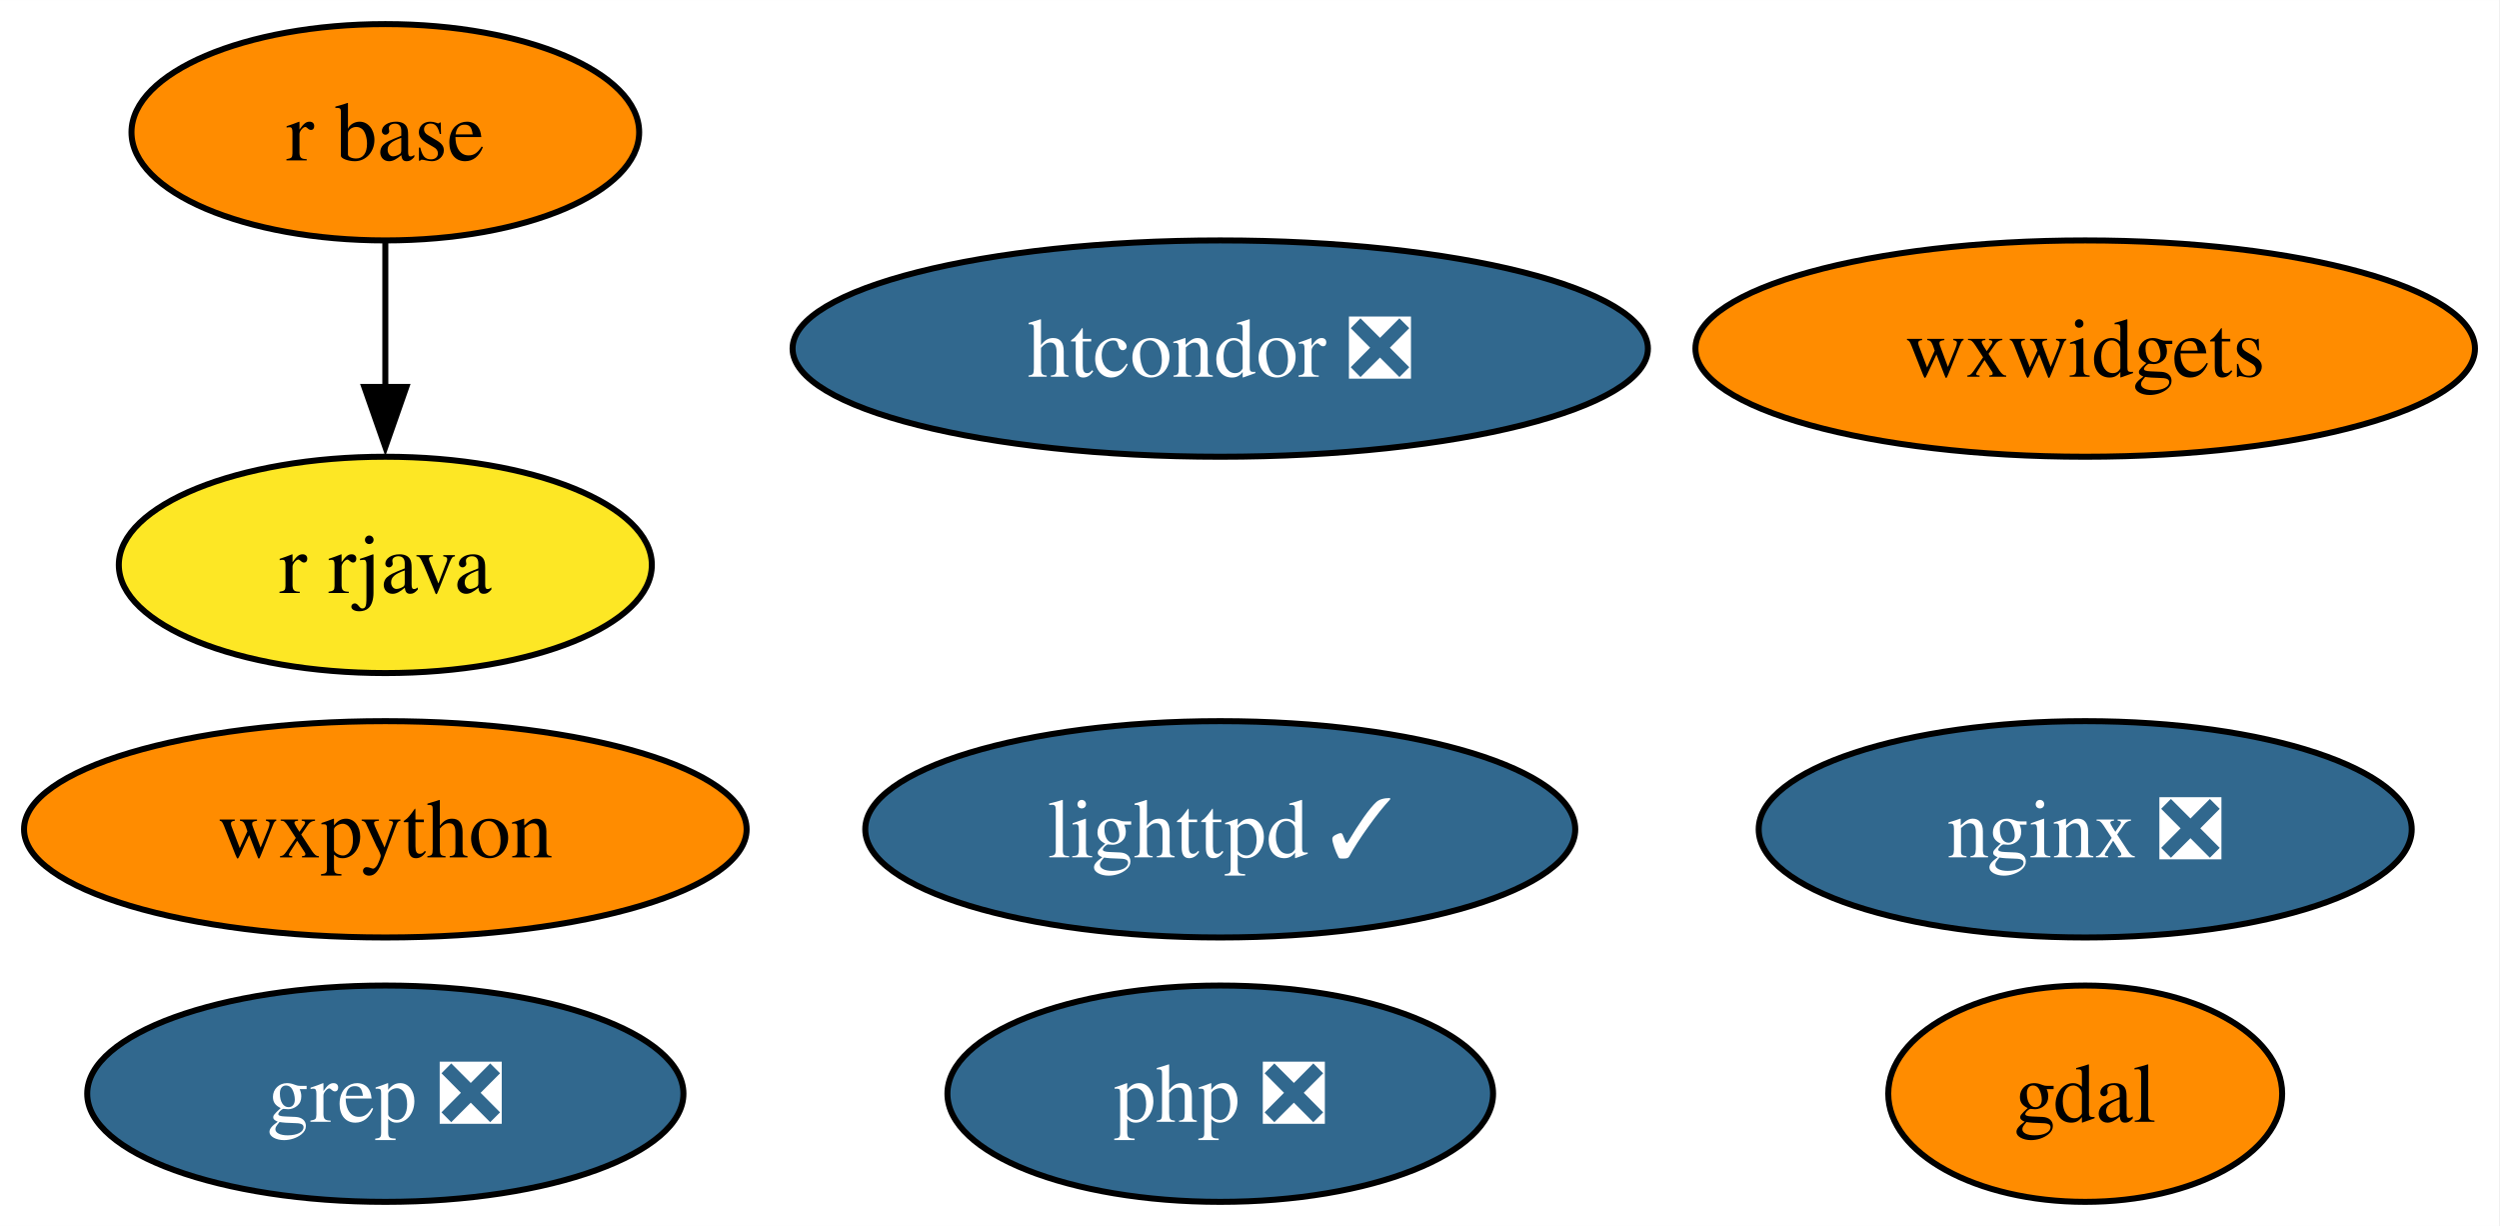
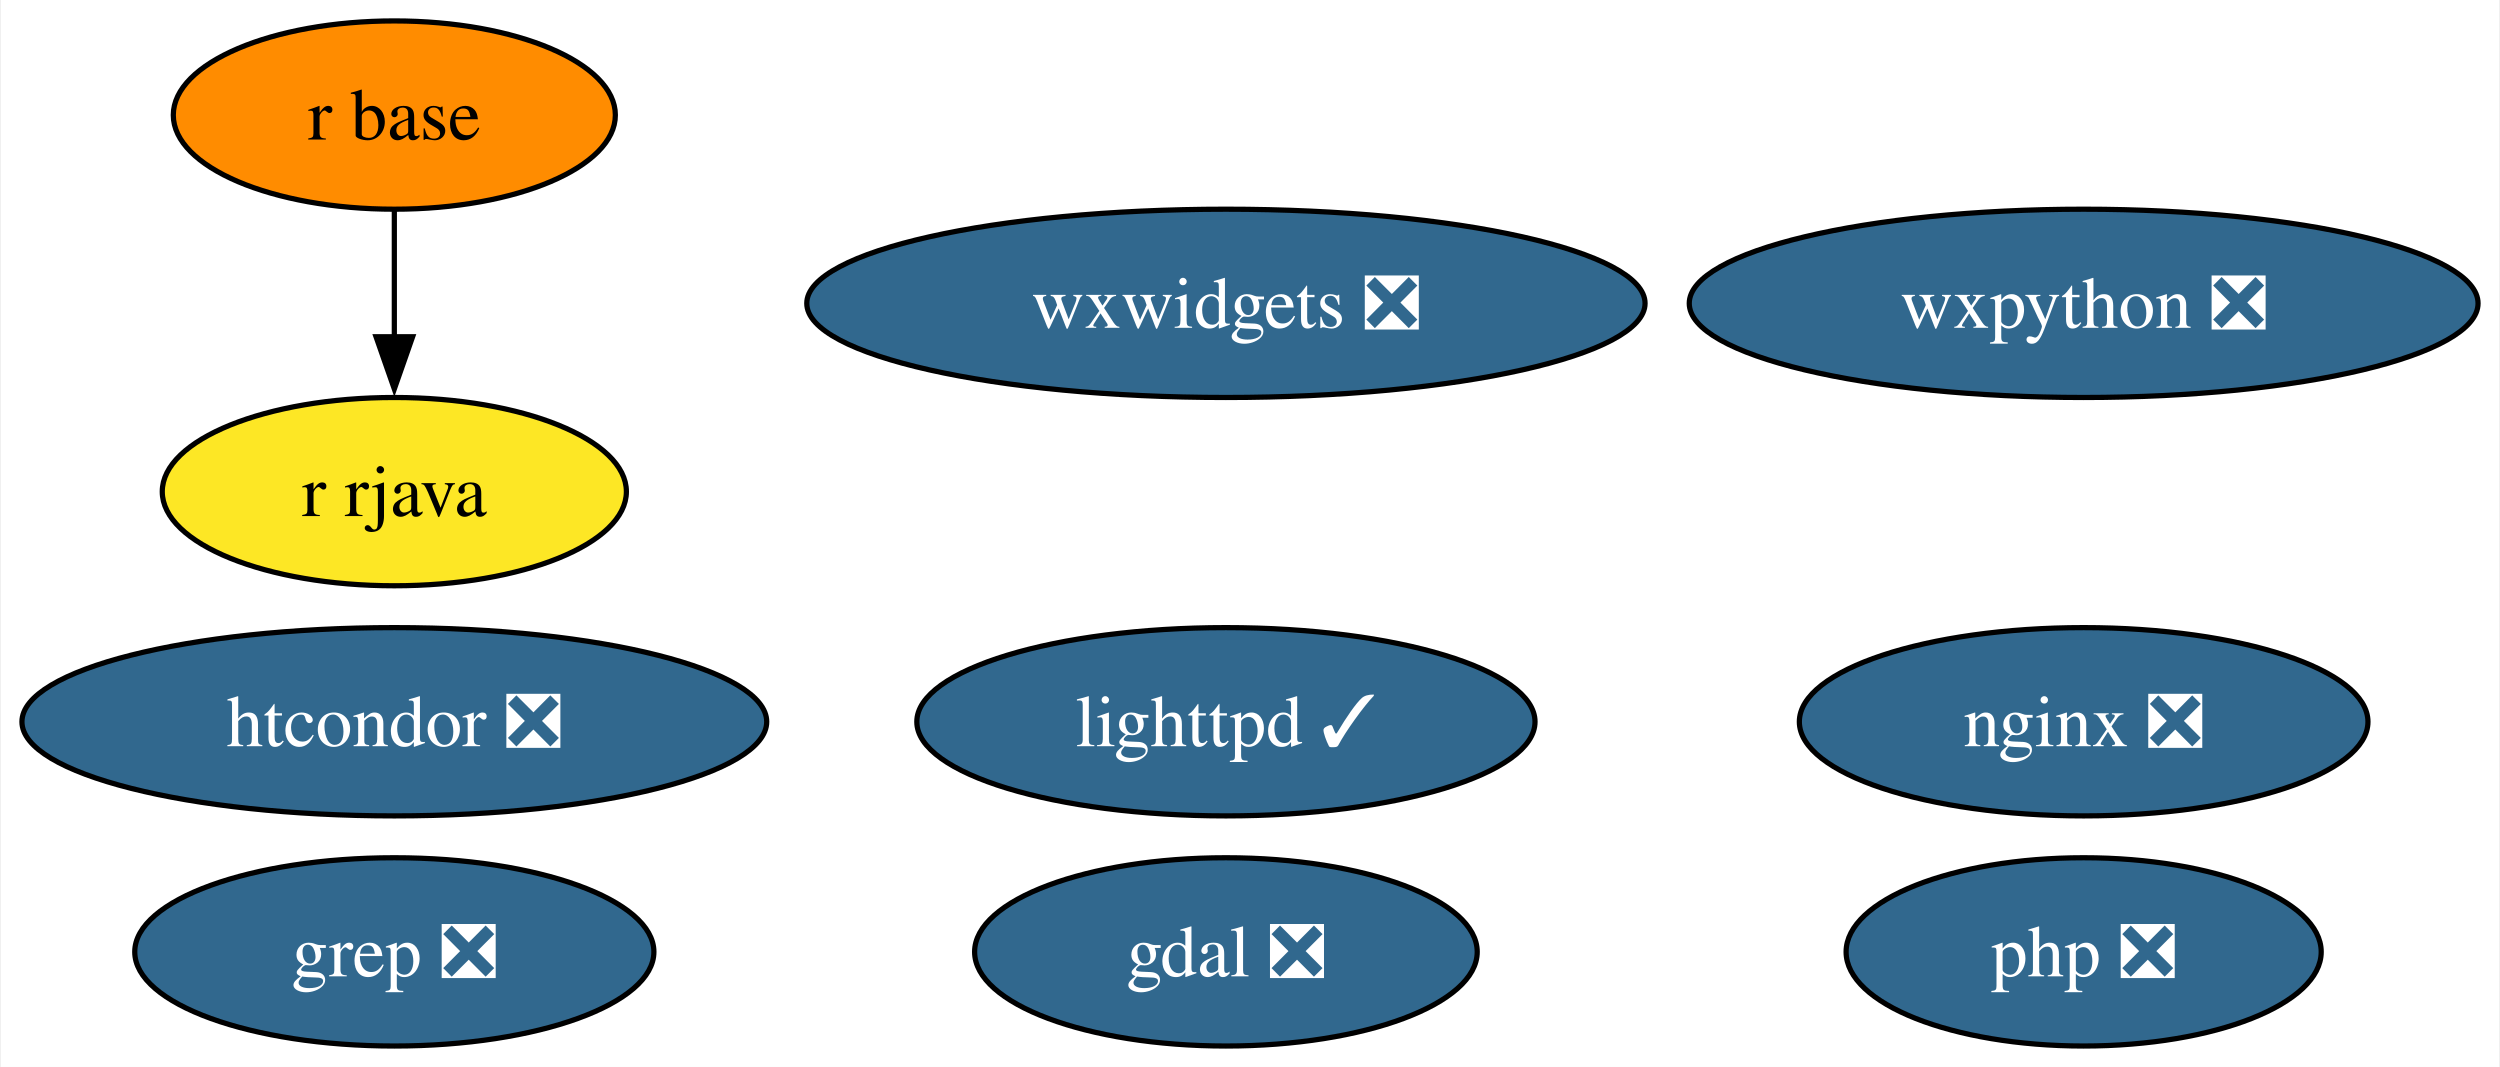
- <svg xmlns="http://www.w3.org/2000/svg" xmlns:xlink="http://www.w3.org/1999/xlink" width="416pt" height="204pt" viewBox="0.00 0.00 416.04 204.00">
+ <svg xmlns="http://www.w3.org/2000/svg" xmlns:xlink="http://www.w3.org/1999/xlink" width="478pt" height="204pt" viewBox="0.00 0.00 477.61 204.00">
  <g id="graph0" class="graph" transform="scale(1 1) rotate(0) translate(4 200)">
-     <polygon fill="white" stroke="none" points="-4,4 -4,-200 412.04,-200 412.04,4 -4,4" />
+     <polygon fill="white" stroke="none" points="-4,4 -4,-200 473.61,-200 473.61,4 -4,4" />
    <g id="node1" class="node">
      <g id="a_node1">
-         <a xlink:href="https://github.com/conda-forge/gdal-feedstock" xlink:title="gdal">
-           <ellipse fill="#ff8c00" stroke="black" cx="343.15" cy="-18" rx="32.79" ry="18" />
-           <text text-anchor="middle" x="343.15" y="-13.32" font-family="Times,serif" font-size="14.00">gdal</text>
+         <a xlink:href="https://github.com/conda-forge/gdal-feedstock/pull/898" xlink:title="gdal ❎">
+           <ellipse fill="#31688e" stroke="black" cx="230.2" cy="-18" rx="48.05" ry="18" />
+           <text text-anchor="middle" x="230.2" y="-13.32" font-family="Times,serif" font-size="14.00" fill="white">gdal ❎</text>
        </a>
      </g>
    </g>
    <g id="node2" class="node">
      <g id="a_node2">
        <a xlink:href="https://github.com/conda-forge/lighttpd-feedstock/pull/34" xlink:title="lighttpd ✓">
-           <ellipse fill="#31688e" stroke="black" cx="199.15" cy="-62" rx="59.1" ry="18" />
-           <text text-anchor="middle" x="199.15" y="-57.33" font-family="Times,serif" font-size="14.00" fill="white">lighttpd ✓</text>
+           <ellipse fill="#31688e" stroke="black" cx="230.2" cy="-62" rx="59.1" ry="18" />
+           <text text-anchor="middle" x="230.2" y="-57.33" font-family="Times,serif" font-size="14.00" fill="white">lighttpd ✓</text>
        </a>
      </g>
    </g>
    <g id="node3" class="node">
      <g id="a_node3">
        <a xlink:href="https://github.com/conda-forge/nginx-feedstock/pull/88" xlink:title="nginx ❎">
-           <ellipse fill="#31688e" stroke="black" cx="343.15" cy="-62" rx="54.36" ry="18" />
-           <text text-anchor="middle" x="343.15" y="-57.33" font-family="Times,serif" font-size="14.00" fill="white">nginx ❎</text>
+           <ellipse fill="#31688e" stroke="black" cx="394.2" cy="-62" rx="54.36" ry="18" />
+           <text text-anchor="middle" x="394.2" y="-57.33" font-family="Times,serif" font-size="14.00" fill="white">nginx ❎</text>
        </a>
      </g>
    </g>
    <g id="node4" class="node">
      <g id="a_node4">
        <a xlink:href="https://github.com/conda-forge/r-base-feedstock" xlink:title="r base">
-           <ellipse fill="#ff8c00" stroke="black" cx="60.15" cy="-178" rx="42.26" ry="18" />
-           <text text-anchor="middle" x="60.15" y="-173.32" font-family="Times,serif" font-size="14.00">r base</text>
+           <ellipse fill="#ff8c00" stroke="black" cx="71.2" cy="-178" rx="42.26" ry="18" />
+           <text text-anchor="middle" x="71.2" y="-173.32" font-family="Times,serif" font-size="14.00">r base</text>
        </a>
      </g>
    </g>
    <g id="node5" class="node">
      <g id="a_node5">
        <a xlink:href="https://github.com/conda-forge/r-rjava-feedstock" xlink:title="r rjava">
-           <ellipse fill="#fde725" stroke="black" cx="60.15" cy="-106" rx="44.37" ry="18" />
-           <text text-anchor="middle" x="60.15" y="-101.33" font-family="Times,serif" font-size="14.00">r rjava</text>
+           <ellipse fill="#fde725" stroke="black" cx="71.2" cy="-106" rx="44.37" ry="18" />
+           <text text-anchor="middle" x="71.2" y="-101.33" font-family="Times,serif" font-size="14.00">r rjava</text>
        </a>
      </g>
    </g>
    <g id="edge1" class="edge">
-       <path fill="none" stroke="black" d="M60.15,-159.7C60.15,-152.41 60.15,-143.73 60.15,-135.54" />
-       <polygon fill="black" stroke="black" points="63.65,-135.62 60.15,-125.62 56.65,-135.62 63.65,-135.62" />
+       <path fill="none" stroke="black" d="M71.2,-159.7C71.2,-152.41 71.2,-143.73 71.2,-135.54" />
+       <polygon fill="black" stroke="black" points="74.7,-135.62 71.2,-125.62 67.7,-135.62 74.7,-135.62" />
    </g>
    <g id="node6" class="node">
      <g id="a_node6">
-         <a xlink:href="https://github.com/conda-forge/wxpython-feedstock" xlink:title="wxpython">
-           <ellipse fill="#ff8c00" stroke="black" cx="60.15" cy="-62" rx="60.15" ry="18" />
-           <text text-anchor="middle" x="60.15" y="-57.33" font-family="Times,serif" font-size="14.00">wxpython</text>
+         <a xlink:href="https://github.com/conda-forge/wxpython-feedstock/pull/119" xlink:title="wxpython ❎">
+           <ellipse fill="#31688e" stroke="black" cx="394.2" cy="-142" rx="75.41" ry="18" />
+           <text text-anchor="middle" x="394.2" y="-137.32" font-family="Times,serif" font-size="14.00" fill="white">wxpython ❎</text>
        </a>
      </g>
    </g>
    <g id="node7" class="node">
      <g id="a_node7">
        <a xlink:href="https://github.com/conda-forge/grep-feedstock/pull/9" xlink:title="grep ❎">
-           <ellipse fill="#31688e" stroke="black" cx="60.15" cy="-18" rx="49.63" ry="18" />
-           <text text-anchor="middle" x="60.15" y="-13.32" font-family="Times,serif" font-size="14.00" fill="white">grep ❎</text>
+           <ellipse fill="#31688e" stroke="black" cx="71.2" cy="-18" rx="49.63" ry="18" />
+           <text text-anchor="middle" x="71.2" y="-13.32" font-family="Times,serif" font-size="14.00" fill="white">grep ❎</text>
        </a>
      </g>
    </g>
    <g id="node8" class="node">
      <g id="a_node8">
        <a xlink:href="https://github.com/conda-forge/htcondor-feedstock/pull/217" xlink:title="htcondor ❎">
-           <ellipse fill="#31688e" stroke="black" cx="199.15" cy="-142" rx="71.2" ry="18" />
-           <text text-anchor="middle" x="199.15" y="-137.32" font-family="Times,serif" font-size="14.00" fill="white">htcondor ❎</text>
+           <ellipse fill="#31688e" stroke="black" cx="71.2" cy="-62" rx="71.2" ry="18" />
+           <text text-anchor="middle" x="71.2" y="-57.33" font-family="Times,serif" font-size="14.00" fill="white">htcondor ❎</text>
        </a>
      </g>
    </g>
    <g id="node9" class="node">
      <g id="a_node9">
-         <a xlink:href="https://github.com/conda-forge/wxwidgets-feedstock" xlink:title="wxwidgets">
-           <ellipse fill="#ff8c00" stroke="black" cx="343.15" cy="-142" rx="64.89" ry="18" />
-           <text text-anchor="middle" x="343.15" y="-137.32" font-family="Times,serif" font-size="14.00">wxwidgets</text>
+         <a xlink:href="https://github.com/conda-forge/wxwidgets-feedstock/pull/42" xlink:title="wxwidgets ❎">
+           <ellipse fill="#31688e" stroke="black" cx="230.2" cy="-142" rx="80.14" ry="18" />
+           <text text-anchor="middle" x="230.2" y="-137.32" font-family="Times,serif" font-size="14.00" fill="white">wxwidgets ❎</text>
        </a>
      </g>
    </g>
    <g id="node10" class="node">
      <g id="a_node10">
        <a xlink:href="https://github.com/conda-forge/php-feedstock/pull/94" xlink:title="php ❎">
-           <ellipse fill="#31688e" stroke="black" cx="199.15" cy="-18" rx="45.42" ry="18" />
-           <text text-anchor="middle" x="199.15" y="-13.32" font-family="Times,serif" font-size="14.00" fill="white">php ❎</text>
+           <ellipse fill="#31688e" stroke="black" cx="394.2" cy="-18" rx="45.42" ry="18" />
+           <text text-anchor="middle" x="394.2" y="-13.32" font-family="Times,serif" font-size="14.00" fill="white">php ❎</text>
        </a>
      </g>
    </g>
  </g>
</svg>
